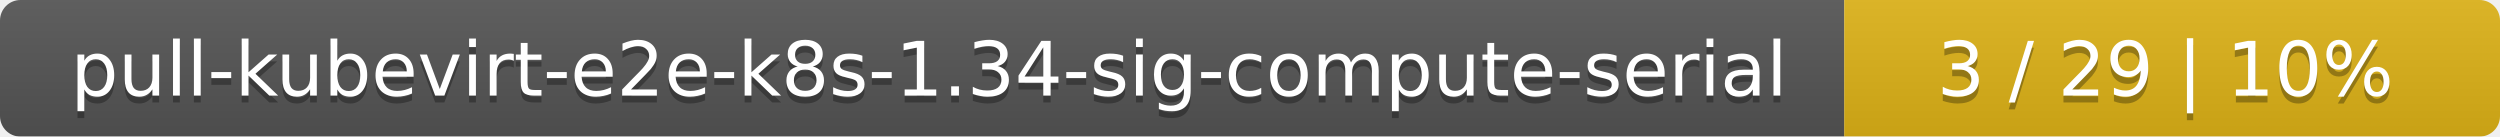
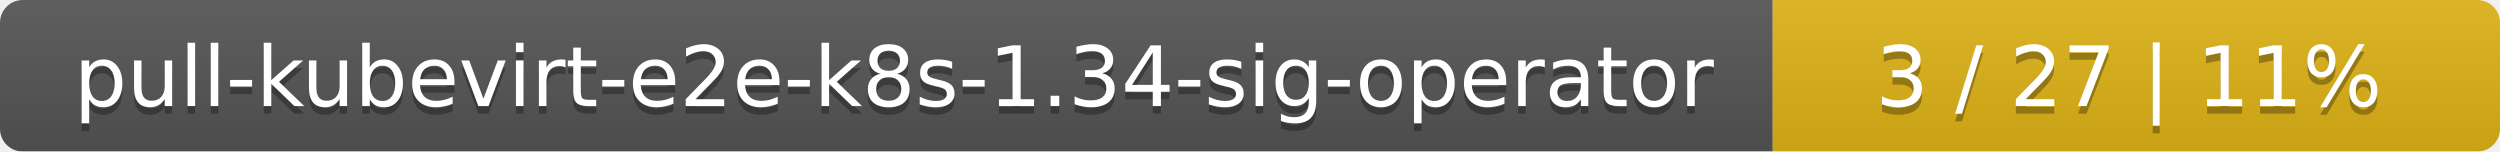
- <svg xmlns="http://www.w3.org/2000/svg" width="366" height="20">
+ <svg xmlns="http://www.w3.org/2000/svg" width="330" height="20">
  <linearGradient id="smooth" x2="0" y2="100%">
    <stop offset="0" stop-color="#bbb" stop-opacity=".1" />
    <stop offset="1" stop-opacity=".1" />
  </linearGradient>
  <mask id="round">
-     <rect width="366" height="20" rx="3" fill="#fff" />
+     <rect width="330" height="20" rx="3" fill="#fff" />
  </mask>
  <g mask="url(#round)">
-     <rect width="270" height="20" fill="#555" />
-     <rect x="270" width="96" height="20" fill="#dfb317" />
-     <rect width="366" height="20" fill="url(#smooth)" />
+     <rect width="234" height="20" fill="#555" />
+     <rect x="234" width="96" height="20" fill="#dfb317" />
+     <rect width="330" height="20" fill="url(#smooth)" />
  </g>
  <g fill="#fff" text-anchor="middle" font-family="DejaVu Sans,Verdana,Geneva,sans-serif" font-size="11">
-     <text x="136" y="15" fill="#010101" fill-opacity=".3">pull-kubevirt-e2e-k8s-1.34-sig-compute-serial</text>
-     <text x="136" y="14">pull-kubevirt-e2e-k8s-1.34-sig-compute-serial</text>
-     <text x="317" y="15" fill="#010101" fill-opacity=".3">3 / 29    |    10%</text>
-     <text x="317" y="14">3 / 29    |    10%</text>
+     <text x="118" y="15" fill="#010101" fill-opacity=".3">pull-kubevirt-e2e-k8s-1.34-sig-operator</text>
+     <text x="118" y="14">pull-kubevirt-e2e-k8s-1.34-sig-operator</text>
+     <text x="281" y="15" fill="#010101" fill-opacity=".3">3 / 27    |    11%</text>
+     <text x="281" y="14">3 / 27    |    11%</text>
  </g>
</svg>
